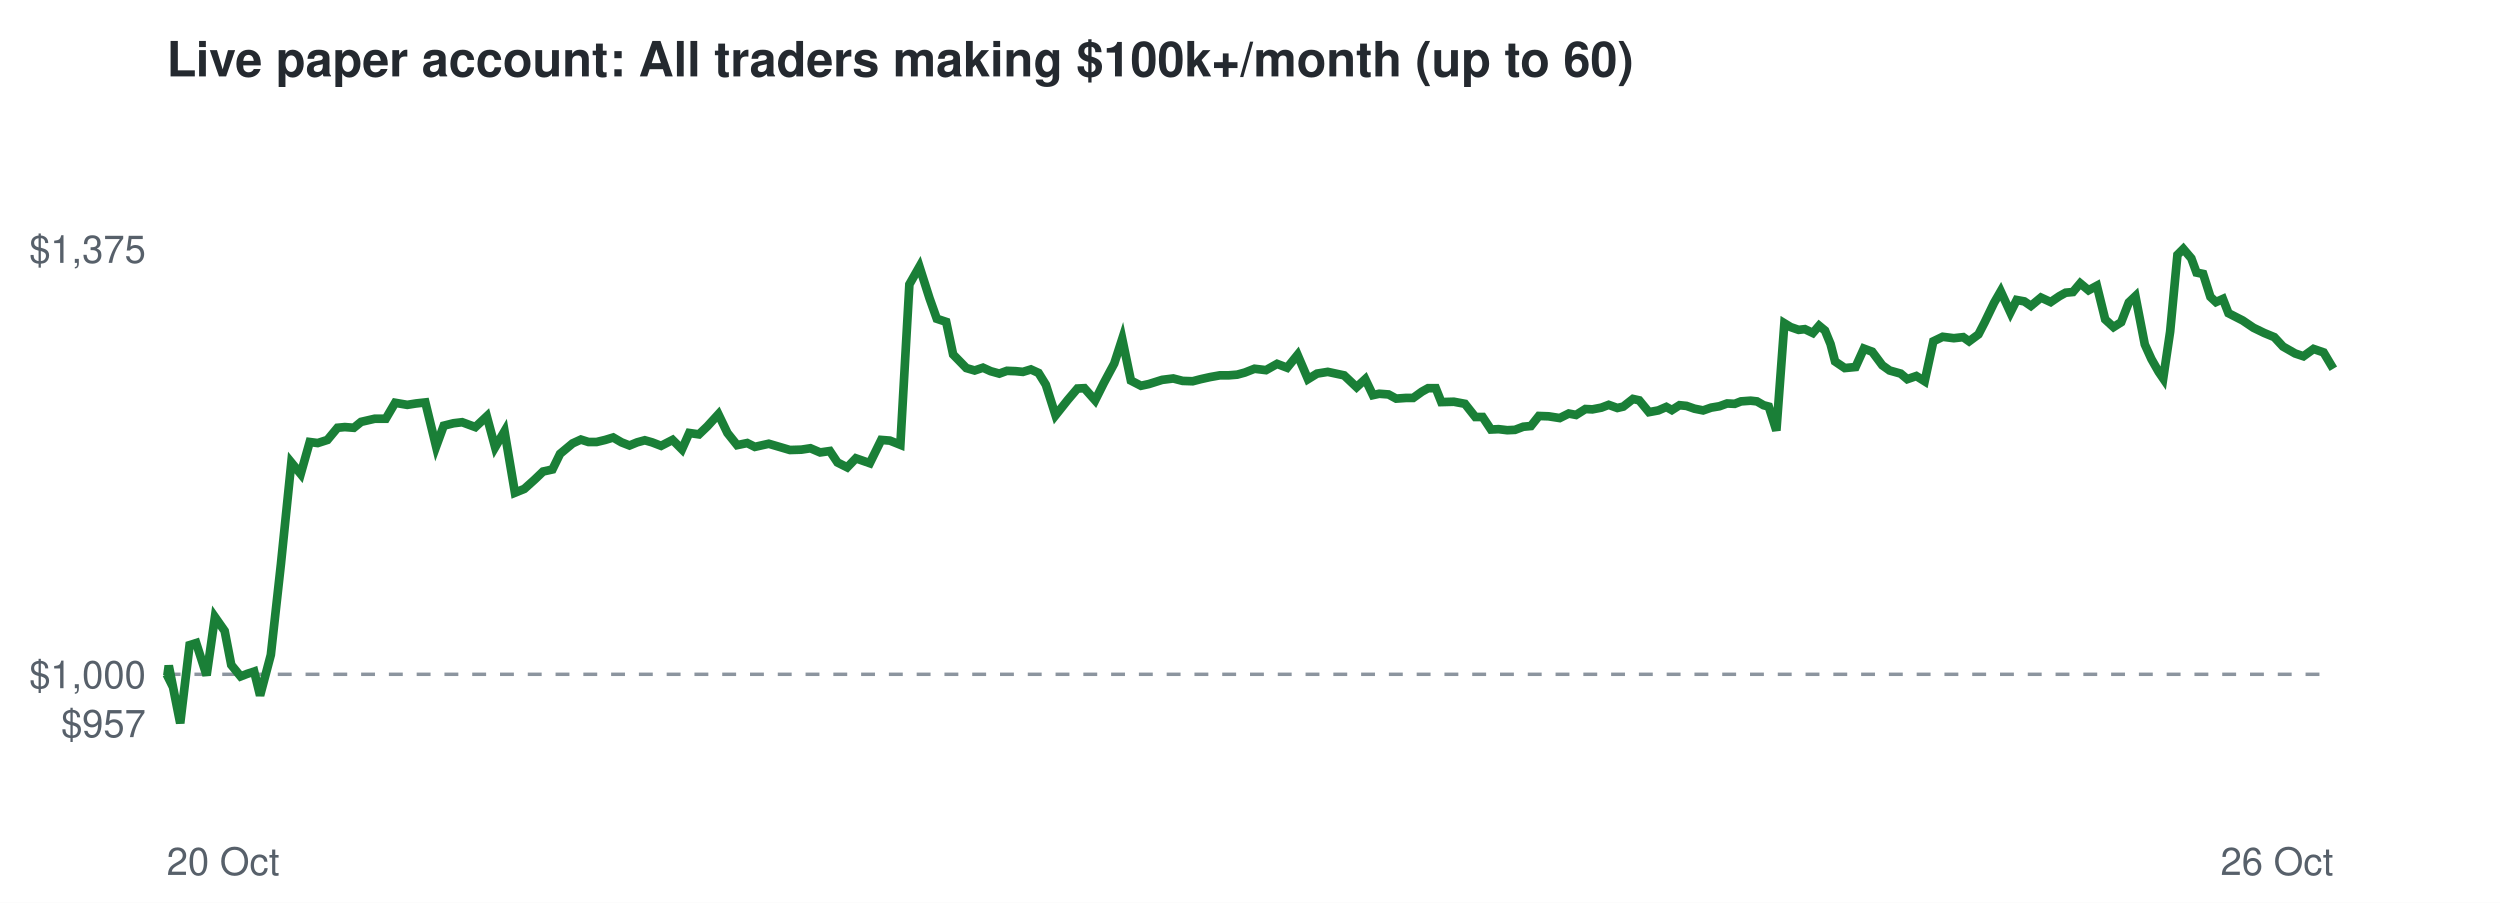
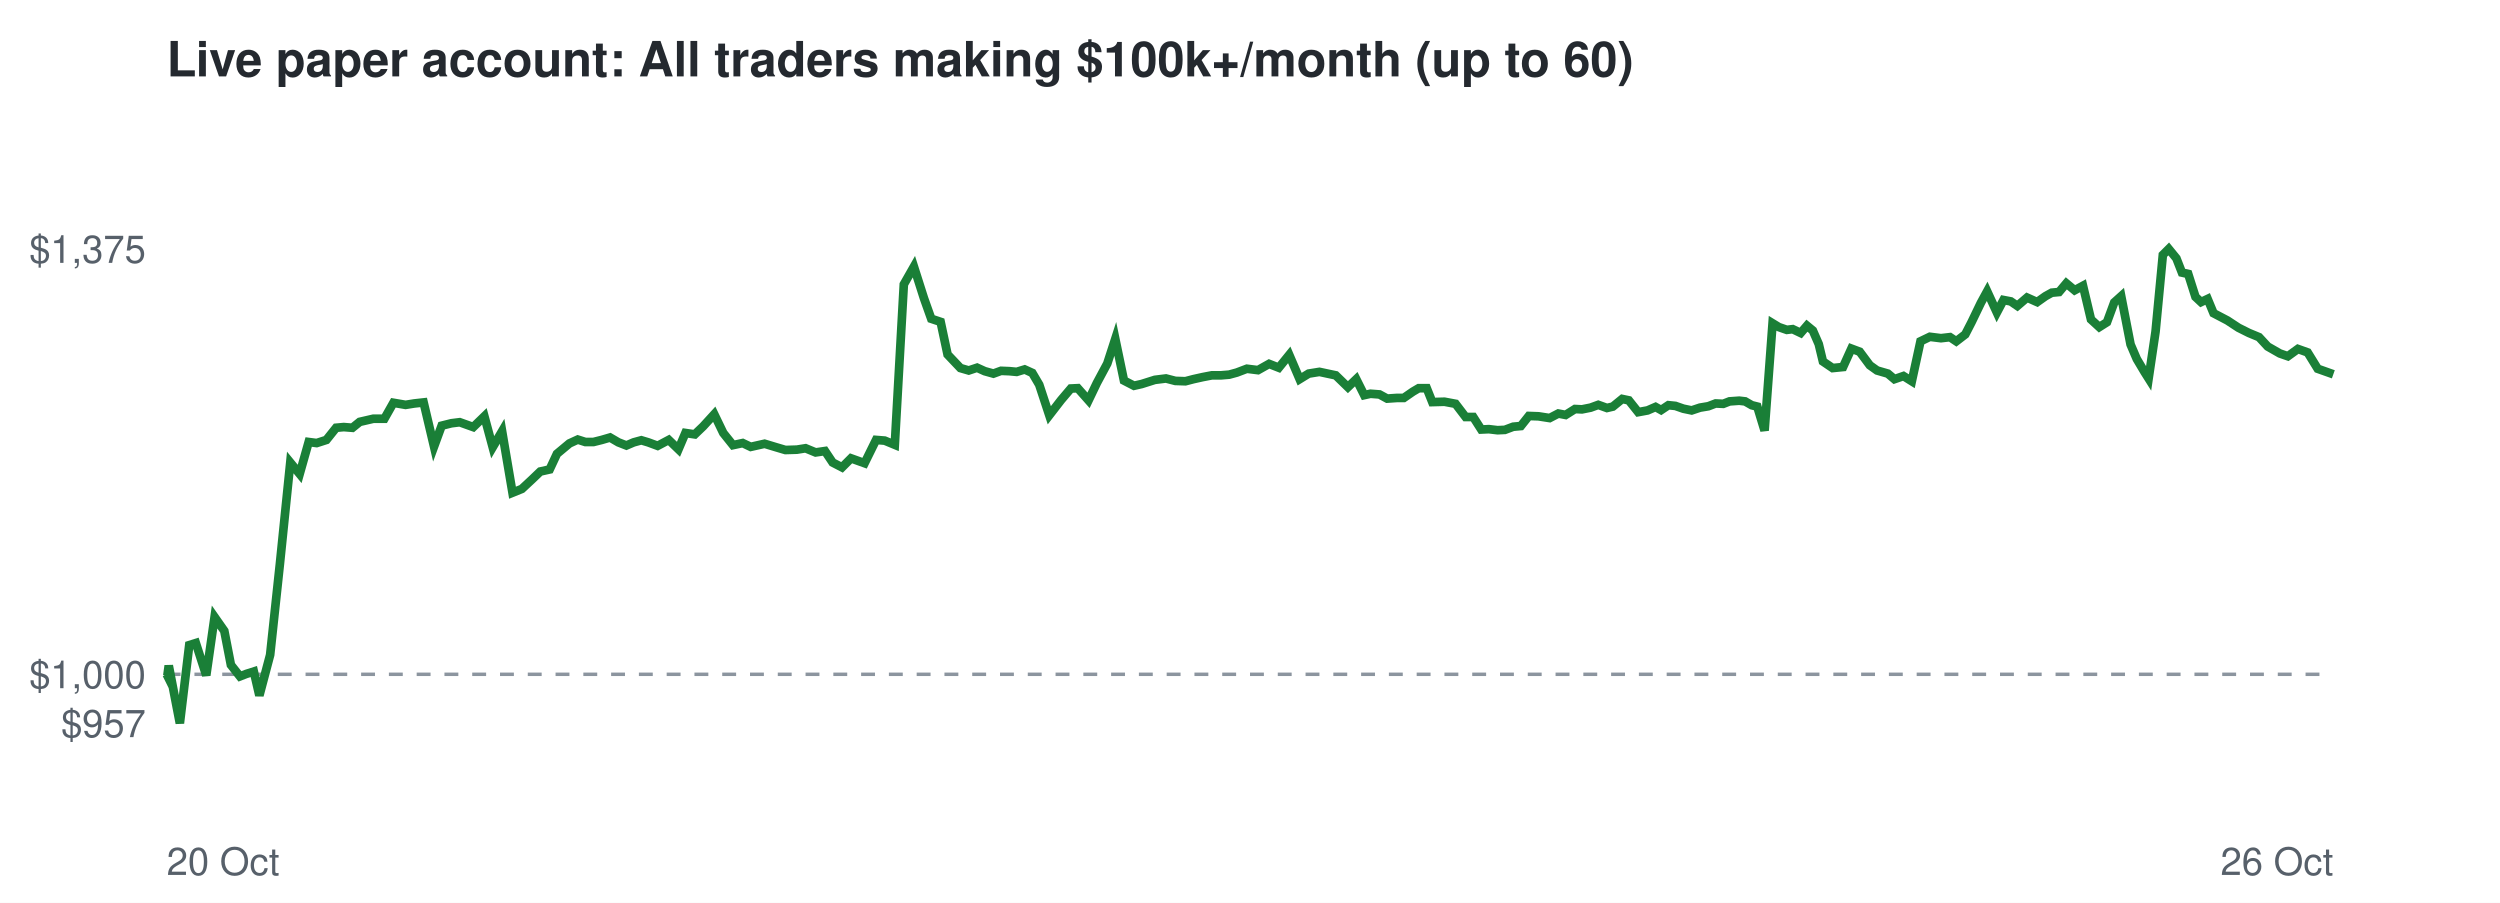
<svg xmlns="http://www.w3.org/2000/svg" viewBox="0 0 720 260" font-family="Helvetica,Arial,sans-serif">
  <rect width="720" height="260" fill="#ffffff" />
  <text x="48" y="22" font-size="14" font-weight="bold" fill="#24292f">Live paper account: All traders making $100k+/month (up to 60)</text>
  <line x1="48" x2="672" y1="194.2" y2="194.2" stroke="#8c959f" stroke-dasharray="4 4" />
  <text x="42" y="212.3" font-size="11" text-anchor="end" fill="#57606a">$957</text>
  <text x="42" y="198.2" font-size="11" text-anchor="end" fill="#57606a">$1,000</text>
  <text x="42" y="75.7" font-size="11" text-anchor="end" fill="#57606a">$1,375</text>
  <text x="48" y="252" font-size="11" fill="#57606a">20 Oct</text>
  <text x="672" y="252" font-size="11" text-anchor="end" fill="#57606a">26 Oct</text>
-   <polyline points="48.0,194.2 48.2,194.6 48.6,191.7 51.9,208.3 54.6,185.8 56.5,185.2 59.5,194.5 61.9,177.7 64.7,181.7 66.6,191.5 69.3,194.8 71.1,194.1 73.2,193.4 74.9,200.3 78.0,188.6 80.9,162.5 83.9,133.2 86.6,136.5 89.2,127.3 91.5,127.6 94.3,126.7 97.2,123.2 99.3,123.0 101.9,123.2 104.0,121.5 107.9,120.6 111.1,120.6 113.8,116.0 117.3,116.6 119.8,116.2 122.5,115.9 125.6,128.6 127.8,122.6 130.6,121.9 133.1,121.6 136.9,123.0 140.2,119.9 142.6,128.8 145.3,124.2 148.3,141.9 151.0,140.8 154.0,138.1 156.4,135.8 159.1,135.2 161.3,130.7 164.9,127.7 167.3,126.6 169.5,127.3 171.8,127.3 174.3,126.7 176.6,126.0 179.0,127.4 181.3,128.3 183.5,127.4 185.7,126.8 187.8,127.4 190.4,128.4 193.7,126.7 196.4,129.4 198.5,124.7 201.3,125.1 203.7,122.8 206.9,119.3 209.5,124.7 212.3,128.2 215.2,127.6 217.4,128.7 221.4,127.8 224.8,128.8 227.5,129.6 230.8,129.5 233.4,129.1 236.2,130.3 239.0,129.9 241.2,133.2 244.0,134.6 246.5,132.0 250.5,133.4 253.8,126.7 256.3,126.9 259.3,128.1 261.9,81.9 264.8,76.8 267.7,85.9 269.8,91.8 272.5,92.7 274.5,102.1 278.3,106.0 280.7,106.7 283.1,105.9 285.3,106.9 287.8,107.6 290.0,106.8 292.5,106.9 294.6,107.1 296.9,106.4 299.1,107.4 301.2,110.8 304.0,119.6 307.5,115.2 310.3,111.9 312.3,111.8 315.4,115.3 317.9,110.3 320.9,104.7 323.2,97.6 325.7,109.6 328.6,111.1 330.9,110.6 334.7,109.4 337.9,109.0 340.6,109.7 343.5,109.8 345.8,109.2 348.5,108.6 351.3,108.1 353.8,108.1 356.3,107.9 358.5,107.3 361.3,106.2 364.6,106.6 367.8,104.8 370.7,105.9 373.7,102.2 376.7,109.2 379.3,107.6 382.4,107.1 385.2,107.7 387.1,108.1 390.7,111.5 393.2,109.2 395.4,113.8 397.2,113.4 399.9,113.6 402.1,114.8 405.0,114.6 407.0,114.6 409.5,112.8 411.3,111.8 413.5,111.8 415.1,115.8 418.7,115.7 421.9,116.3 424.9,120.1 427.0,120.1 429.4,123.7 431.6,123.6 434.1,123.9 436.3,123.8 438.7,122.9 440.9,122.7 443.2,119.8 446.0,119.9 449.2,120.4 451.8,119.1 453.9,119.5 456.6,117.8 458.6,117.9 461.2,117.4 463.3,116.6 465.8,117.5 467.5,117.1 470.3,114.9 472.1,115.3 474.9,118.7 477.6,118.2 479.9,117.2 481.5,118.1 483.7,116.7 485.7,116.9 488.0,117.7 490.5,118.2 492.8,117.4 495.2,117.0 497.4,116.2 499.6,116.3 501.4,115.6 504.2,115.4 506.0,115.6 507.9,116.7 509.4,117.1 511.6,124.0 513.9,93.1 515.7,94.2 518.0,95.0 519.8,94.8 522.1,95.9 523.9,93.8 525.6,95.2 527.2,99.1 528.5,104.1 531.3,106.0 534.4,105.7 536.8,100.4 539.2,101.3 542.1,105.2 544.2,106.7 547.4,107.6 549.3,109.2 551.9,108.3 554.3,109.8 556.8,98.3 559.5,97.0 562.7,97.4 565.4,97.1 567.1,98.3 569.8,96.3 571.6,92.8 574.3,87.2 576.2,83.9 579.0,90.0 580.8,86.4 583.0,86.8 584.9,88.1 587.8,85.7 590.6,87.0 593.1,85.3 594.9,84.3 597.0,84.1 599.1,81.6 601.5,83.6 603.9,82.3 606.3,92.0 608.7,94.2 610.9,92.8 613.1,87.1 615.0,85.3 617.7,99.2 619.6,103.4 621.7,107.1 623.0,109.0 625.0,95.5 627.1,73.4 628.8,71.7 631.1,74.4 632.6,78.5 634.5,78.9 636.6,85.5 638.2,87.0 640.2,86.1 641.8,90.2 645.9,92.3 649.0,94.4 652.1,95.9 655.0,97.1 657.5,99.8 661.0,101.8 663.4,102.6 666.3,100.5 669.2,101.5 672.0,106.2" fill="none" stroke="#1a7f37" stroke-width="2.5" />
+   <polyline points="48.0,194.2 48.2,194.6 48.6,191.7 51.8,208.3 54.5,185.8 56.4,185.2 59.4,194.5 61.8,177.7 64.6,181.7 66.5,191.5 69.1,194.8 70.9,194.1 73.1,193.4 74.7,200.3 77.8,188.6 80.6,162.5 83.6,133.2 86.3,136.5 88.9,127.3 91.2,127.6 94.0,126.7 96.8,123.2 99.0,123.0 101.5,123.2 103.6,121.5 107.5,120.6 110.7,120.6 113.3,116.0 116.8,116.6 119.3,116.2 122.0,115.9 125.0,128.6 127.2,122.6 130.0,121.9 132.4,121.6 136.3,123.0 139.5,119.9 141.9,128.8 144.6,124.2 147.6,141.9 150.3,140.8 153.2,138.1 155.6,135.8 158.3,135.2 160.4,130.7 164.0,127.7 166.4,126.6 168.6,127.3 170.9,127.3 173.3,126.7 175.7,126.0 178.1,127.4 180.4,128.3 182.5,127.4 184.7,126.8 186.7,127.4 189.4,128.4 192.6,126.7 195.4,129.4 197.4,124.7 200.1,125.1 202.5,122.8 205.7,119.3 208.3,124.7 211.1,128.2 213.9,127.6 216.2,128.7 220.2,127.8 223.5,128.8 226.2,129.6 229.5,129.5 232.0,129.1 234.9,130.3 237.6,129.9 239.8,133.2 242.5,134.6 245.1,132.0 249.0,133.4 252.3,126.7 254.8,126.9 257.7,128.1 260.3,81.9 263.2,76.8 266.1,85.9 268.2,91.8 270.9,92.7 272.9,102.1 276.6,106.0 279.0,106.7 281.4,105.9 283.6,106.9 286.1,107.6 288.3,106.8 290.7,106.9 292.8,107.1 295.1,106.4 297.3,107.4 299.3,110.8 302.2,119.6 305.6,115.2 308.4,111.9 310.4,111.8 313.5,115.3 315.9,110.3 318.9,104.7 321.2,97.6 323.7,109.6 326.6,111.1 328.8,110.6 332.6,109.4 335.8,109.0 338.5,109.7 341.4,109.8 343.7,109.2 346.4,108.6 349.0,108.1 351.6,108.1 354.0,107.9 356.2,107.3 359.1,106.2 362.3,106.6 365.5,104.8 368.3,105.9 371.3,102.2 374.3,109.2 376.9,107.6 380.0,107.1 382.8,107.7 384.7,108.1 388.2,111.5 390.6,109.2 392.9,113.8 394.7,113.4 397.3,113.6 399.5,114.8 402.4,114.6 404.3,114.6 406.9,112.8 408.6,111.8 410.9,111.8 412.5,115.8 416.0,115.7 419.2,116.3 422.1,120.1 424.3,120.1 426.6,123.7 428.8,123.6 431.3,123.9 433.4,123.8 435.8,122.9 438.0,122.7 440.3,119.8 443.1,119.9 446.3,120.4 448.8,119.1 450.9,119.5 453.6,117.8 455.6,117.9 458.1,117.4 460.3,116.6 462.8,117.5 464.5,117.1 467.2,114.9 469.1,115.3 471.8,118.7 474.5,118.2 476.8,117.2 478.4,118.1 480.5,116.7 482.5,116.9 484.8,117.7 487.2,118.2 489.6,117.4 492.0,117.0 494.1,116.2 496.3,116.3 498.1,115.6 500.9,115.4 502.6,115.6 504.5,116.7 506.1,117.1 508.2,124.0 510.5,93.1 512.3,94.2 514.6,95.0 516.3,94.8 518.6,95.9 520.4,93.8 522.1,95.2 523.8,99.1 525.0,104.1 527.8,106.0 530.8,105.7 533.2,100.4 535.6,101.3 538.5,105.2 540.6,106.7 543.7,107.6 545.6,109.2 548.2,108.3 550.6,109.8 553.1,98.3 555.8,97.0 559.0,97.4 561.6,97.1 563.4,98.3 566.0,96.3 567.8,92.8 570.5,87.2 572.3,83.9 575.1,90.0 577.0,86.4 579.1,86.8 581.0,88.1 583.8,85.7 586.7,87.0 589.1,85.3 590.9,84.3 593.0,84.1 595.1,81.6 597.5,83.6 599.9,82.3 602.2,92.0 604.6,94.2 606.8,92.8 608.9,87.1 610.9,85.3 613.6,99.2 615.4,103.4 617.6,107.1 618.8,109.0 620.8,95.5 622.9,73.4 624.6,71.7 626.8,74.4 628.4,78.5 630.2,78.9 632.3,85.5 633.9,87.0 635.8,86.1 637.5,90.2 641.5,92.3 644.7,94.4 647.7,95.9 650.6,97.1 653.1,99.8 656.6,101.8 658.9,102.6 661.8,100.5 664.6,101.5 667.5,106.2 672.0,107.8" fill="none" stroke="#1a7f37" stroke-width="2.5" />
</svg>
